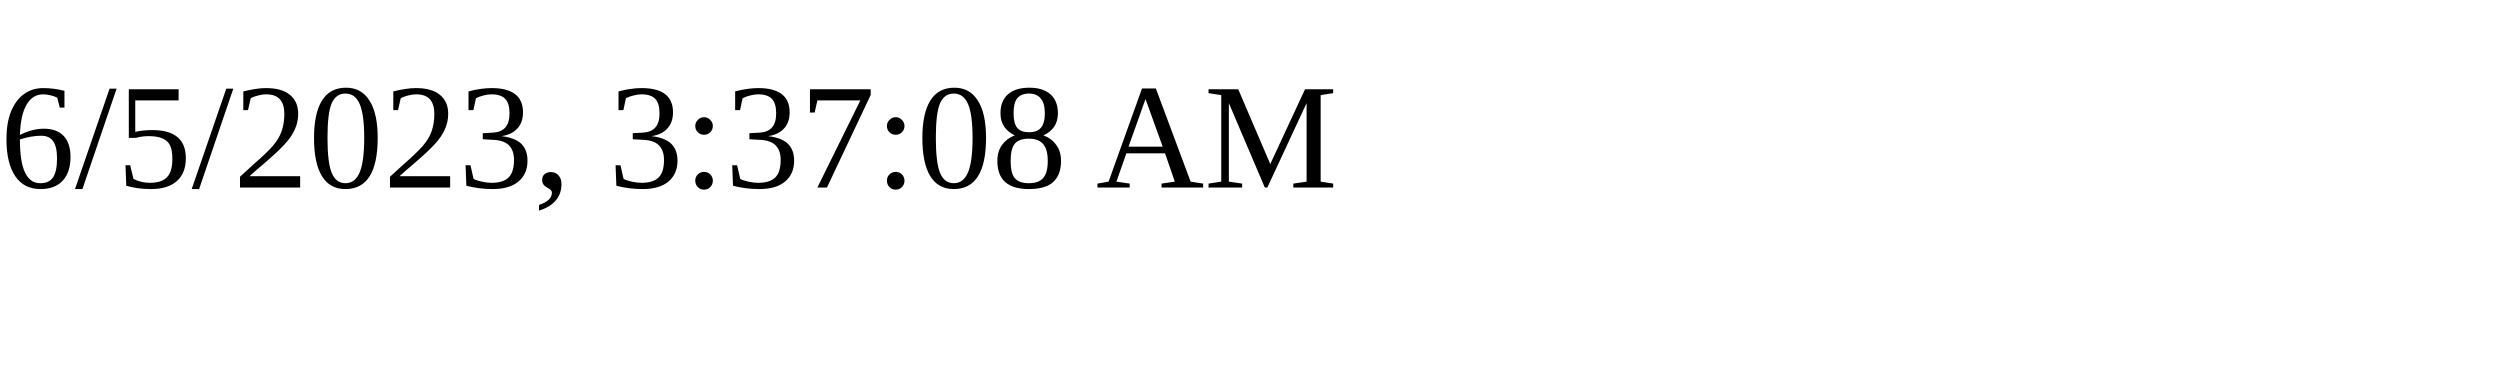
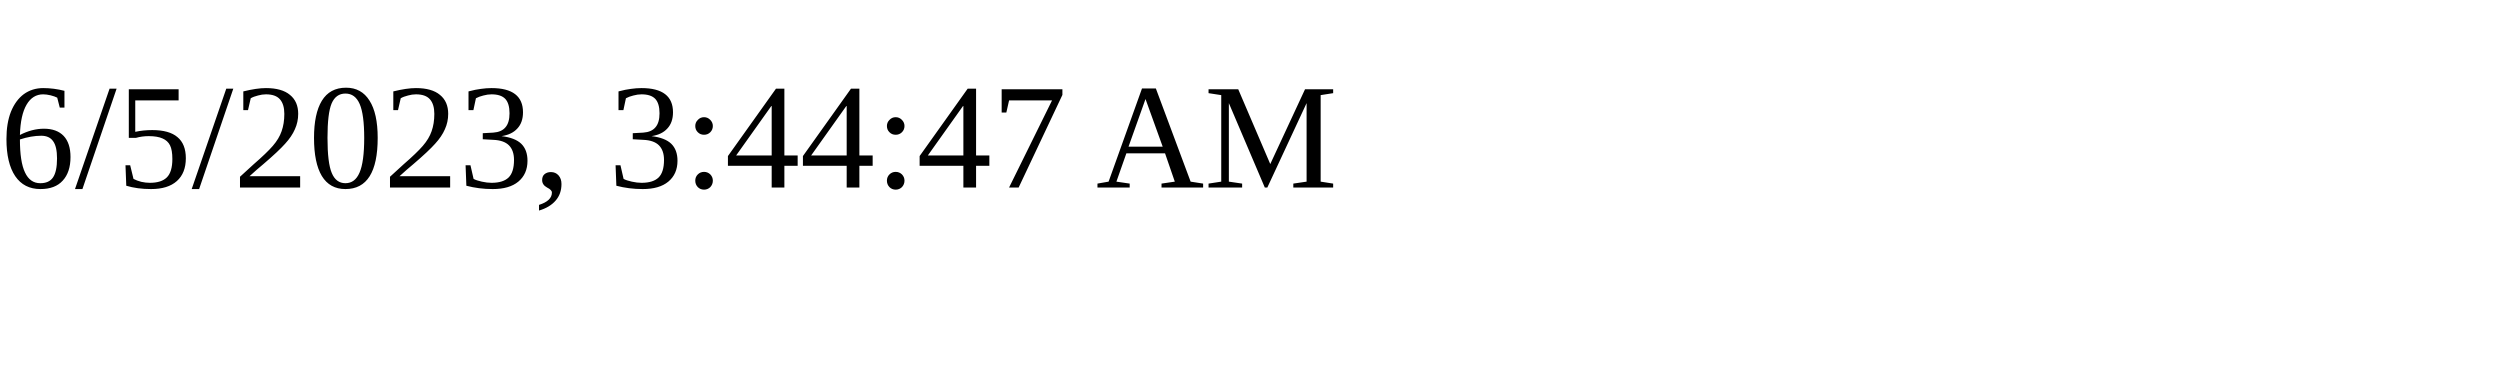
<svg xmlns="http://www.w3.org/2000/svg" height="30" width="200">
-   <text x="0" y="15">6/5/2023, 3:37:08 AM</text>
+   <text x="0" y="15">6/5/2023, 3:44:47 AM</text>
</svg>
